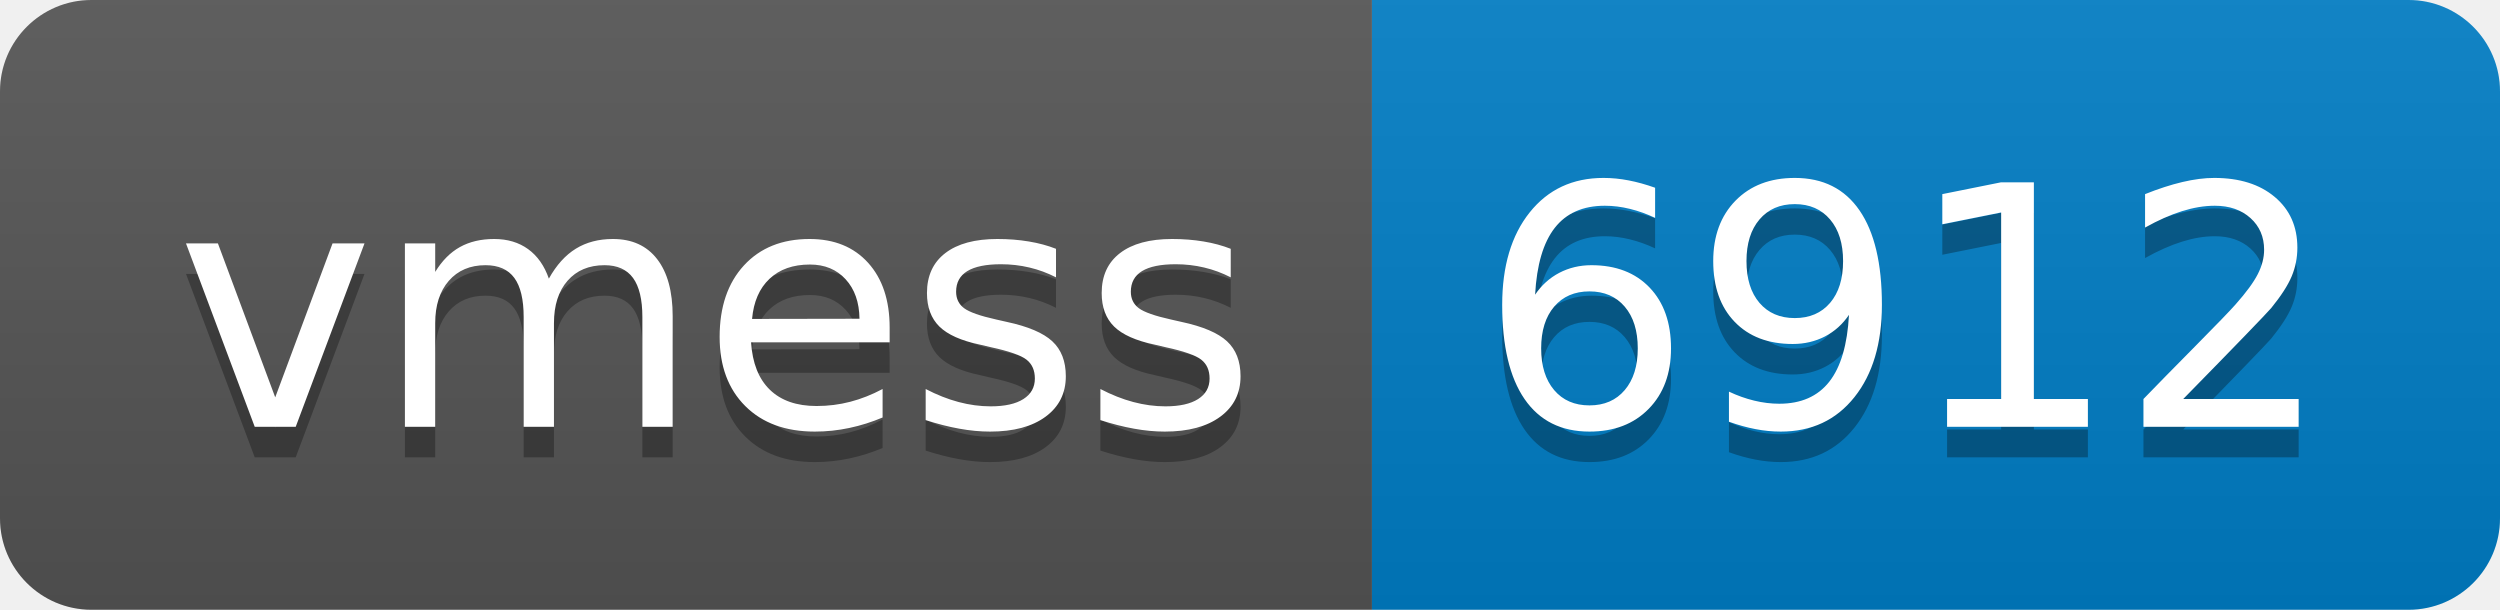
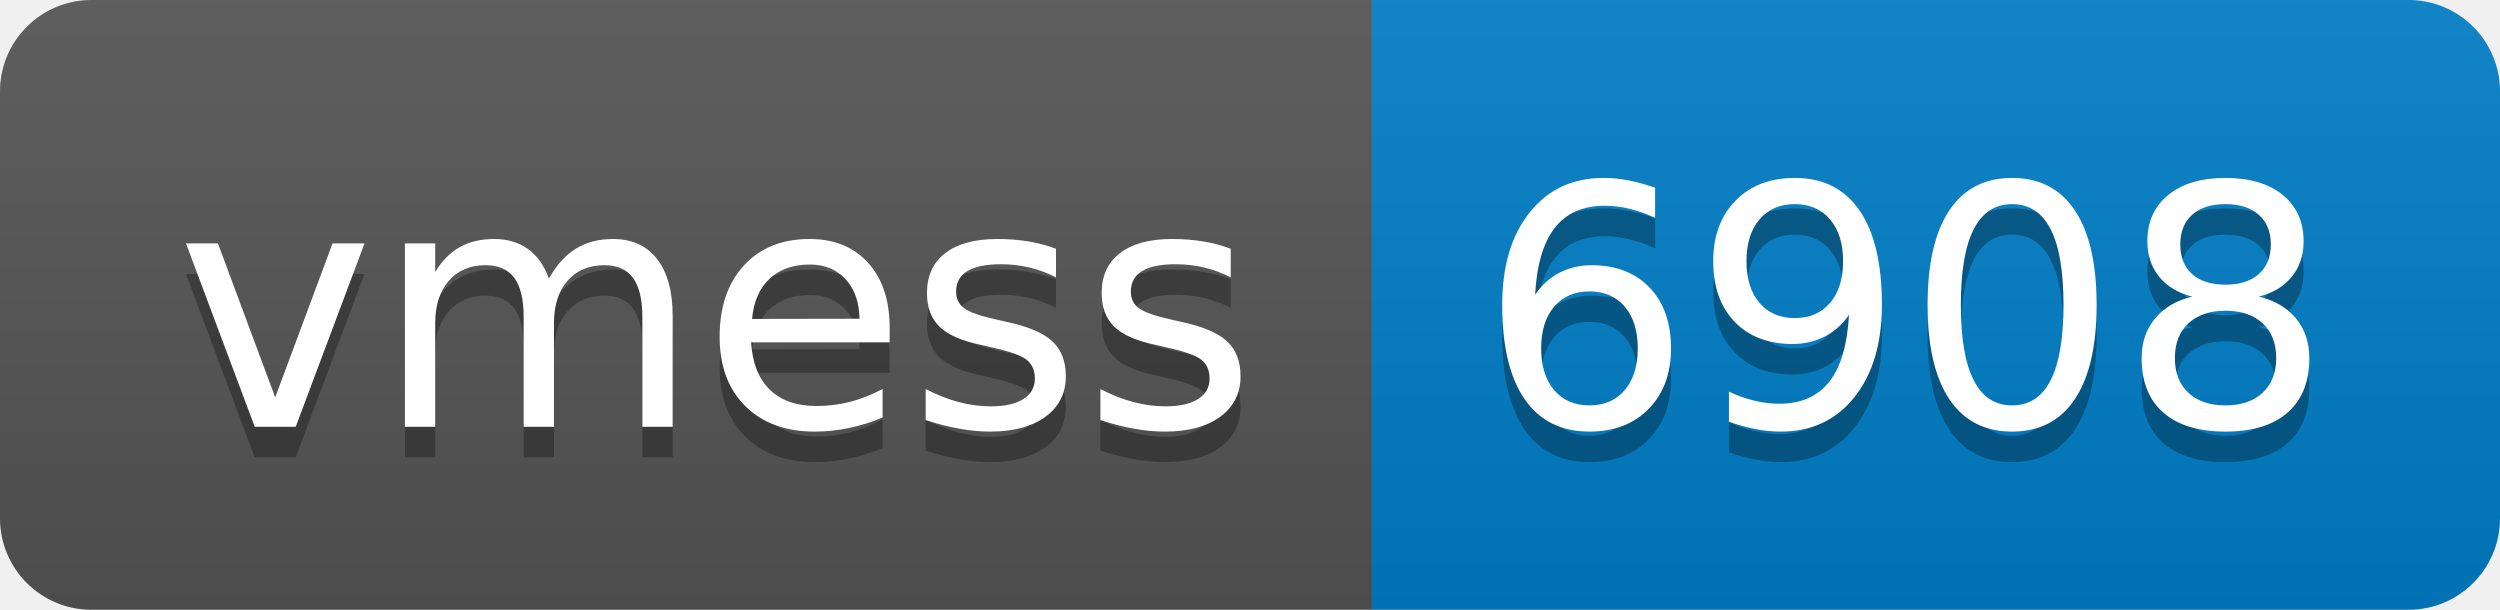
- <svg xmlns="http://www.w3.org/2000/svg" width="82" height="20" role="img" aria-label="vmess: 6912">
+ <svg xmlns="http://www.w3.org/2000/svg" width="82" height="20" role="img" aria-label="vmess: 6908">
  <linearGradient id="s" x2="0" y2="100%">
    <stop offset="0" stop-color="#bbb" stop-opacity=".1" />
    <stop offset="1" stop-opacity=".1" />
  </linearGradient>
  <clipPath id="r">
    <rect width="82" height="20" rx="3" fill="#fff" />
  </clipPath>
  <g clip-path="url(#r)">
    <rect width="45" height="20" fill="#555" />
    <rect x="45" width="37" height="20" fill="#007ec6" />
    <rect width="82" height="20" fill="url(#s)" />
  </g>
  <g fill="#fff" text-anchor="middle" font-family="Verdana,Geneva,DejaVu Sans,sans-serif" text-rendering="geometricPrecision" font-size="110">
    <text aria-hidden="true" x="235" y="150" fill="#010101" fill-opacity=".3" transform="scale(.1)" textLength="350">vmess</text>
    <text x="235" y="140" transform="scale(.1)" fill="#fff" textLength="350">vmess</text>
-     <text aria-hidden="true" x="625" y="150" fill="#010101" fill-opacity=".3" transform="scale(.1)" textLength="270">6912</text>
-     <text x="625" y="140" transform="scale(.1)" fill="#fff" textLength="270">6912</text>
+     <text aria-hidden="true" x="625" y="150" fill="#010101" fill-opacity=".3" transform="scale(.1)" textLength="270">6908</text>
+     <text x="625" y="140" transform="scale(.1)" fill="#fff" textLength="270">6908</text>
  </g>
</svg>
